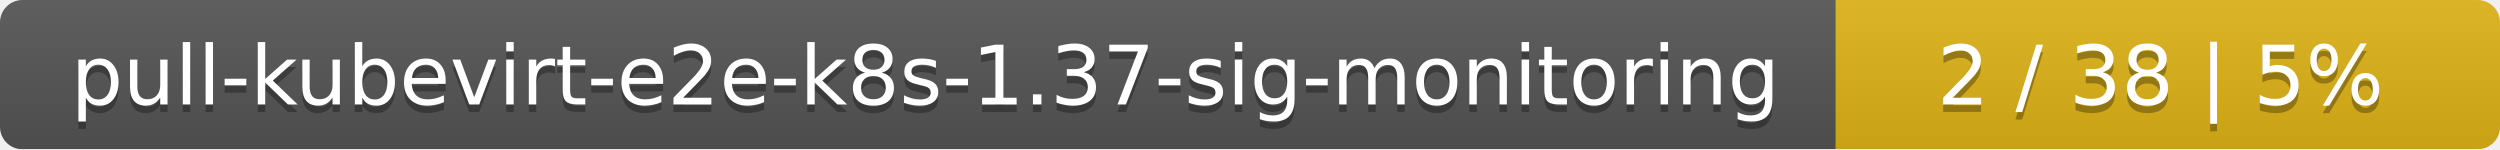
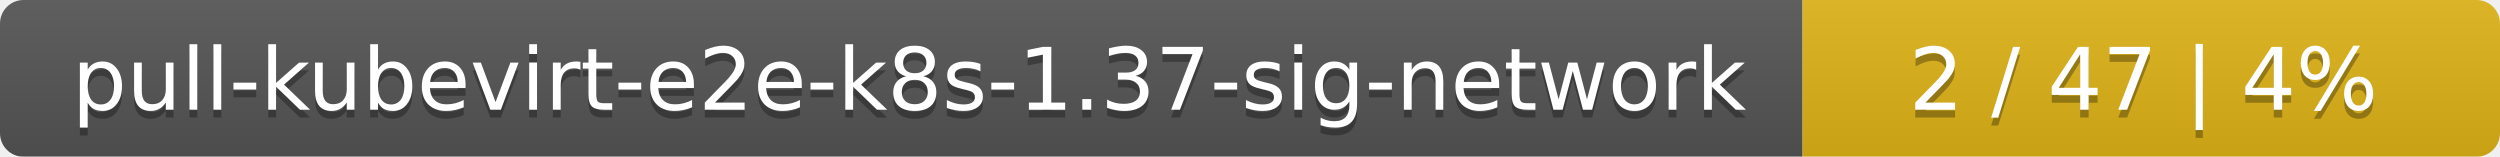
- <svg xmlns="http://www.w3.org/2000/svg" width="335" height="20">
+ <svg xmlns="http://www.w3.org/2000/svg" width="319" height="20">
  <linearGradient id="smooth" x2="0" y2="100%">
    <stop offset="0" stop-color="#bbb" stop-opacity=".1" />
    <stop offset="1" stop-opacity=".1" />
  </linearGradient>
  <mask id="round">
-     <rect width="335" height="20" rx="3" fill="#fff" />
+     <rect width="319" height="20" rx="3" fill="#fff" />
  </mask>
  <g mask="url(#round)">
-     <rect width="246" height="20" fill="#555" />
-     <rect x="246" width="89" height="20" fill="#dfb317" />
-     <rect width="335" height="20" fill="url(#smooth)" />
+     <rect width="230" height="20" fill="#555" />
+     <rect x="230" width="89" height="20" fill="#dfb317" />
+     <rect width="319" height="20" fill="url(#smooth)" />
  </g>
  <g fill="#fff" text-anchor="middle" font-family="DejaVu Sans,Verdana,Geneva,sans-serif" font-size="11">
-     <text x="124" y="15" fill="#010101" fill-opacity=".3">pull-kubevirt-e2e-k8s-1.37-sig-monitoring</text>
-     <text x="124" y="14">pull-kubevirt-e2e-k8s-1.37-sig-monitoring</text>
-     <text x="289.5" y="15" fill="#010101" fill-opacity=".3">2 / 38    |    5%</text>
-     <text x="289.5" y="14">2 / 38    |    5%</text>
+     <text x="116" y="15" fill="#010101" fill-opacity=".3">pull-kubevirt-e2e-k8s-1.37-sig-network</text>
+     <text x="116" y="14">pull-kubevirt-e2e-k8s-1.37-sig-network</text>
+     <text x="273.5" y="15" fill="#010101" fill-opacity=".3">2 / 47    |    4%</text>
+     <text x="273.5" y="14">2 / 47    |    4%</text>
  </g>
</svg>
